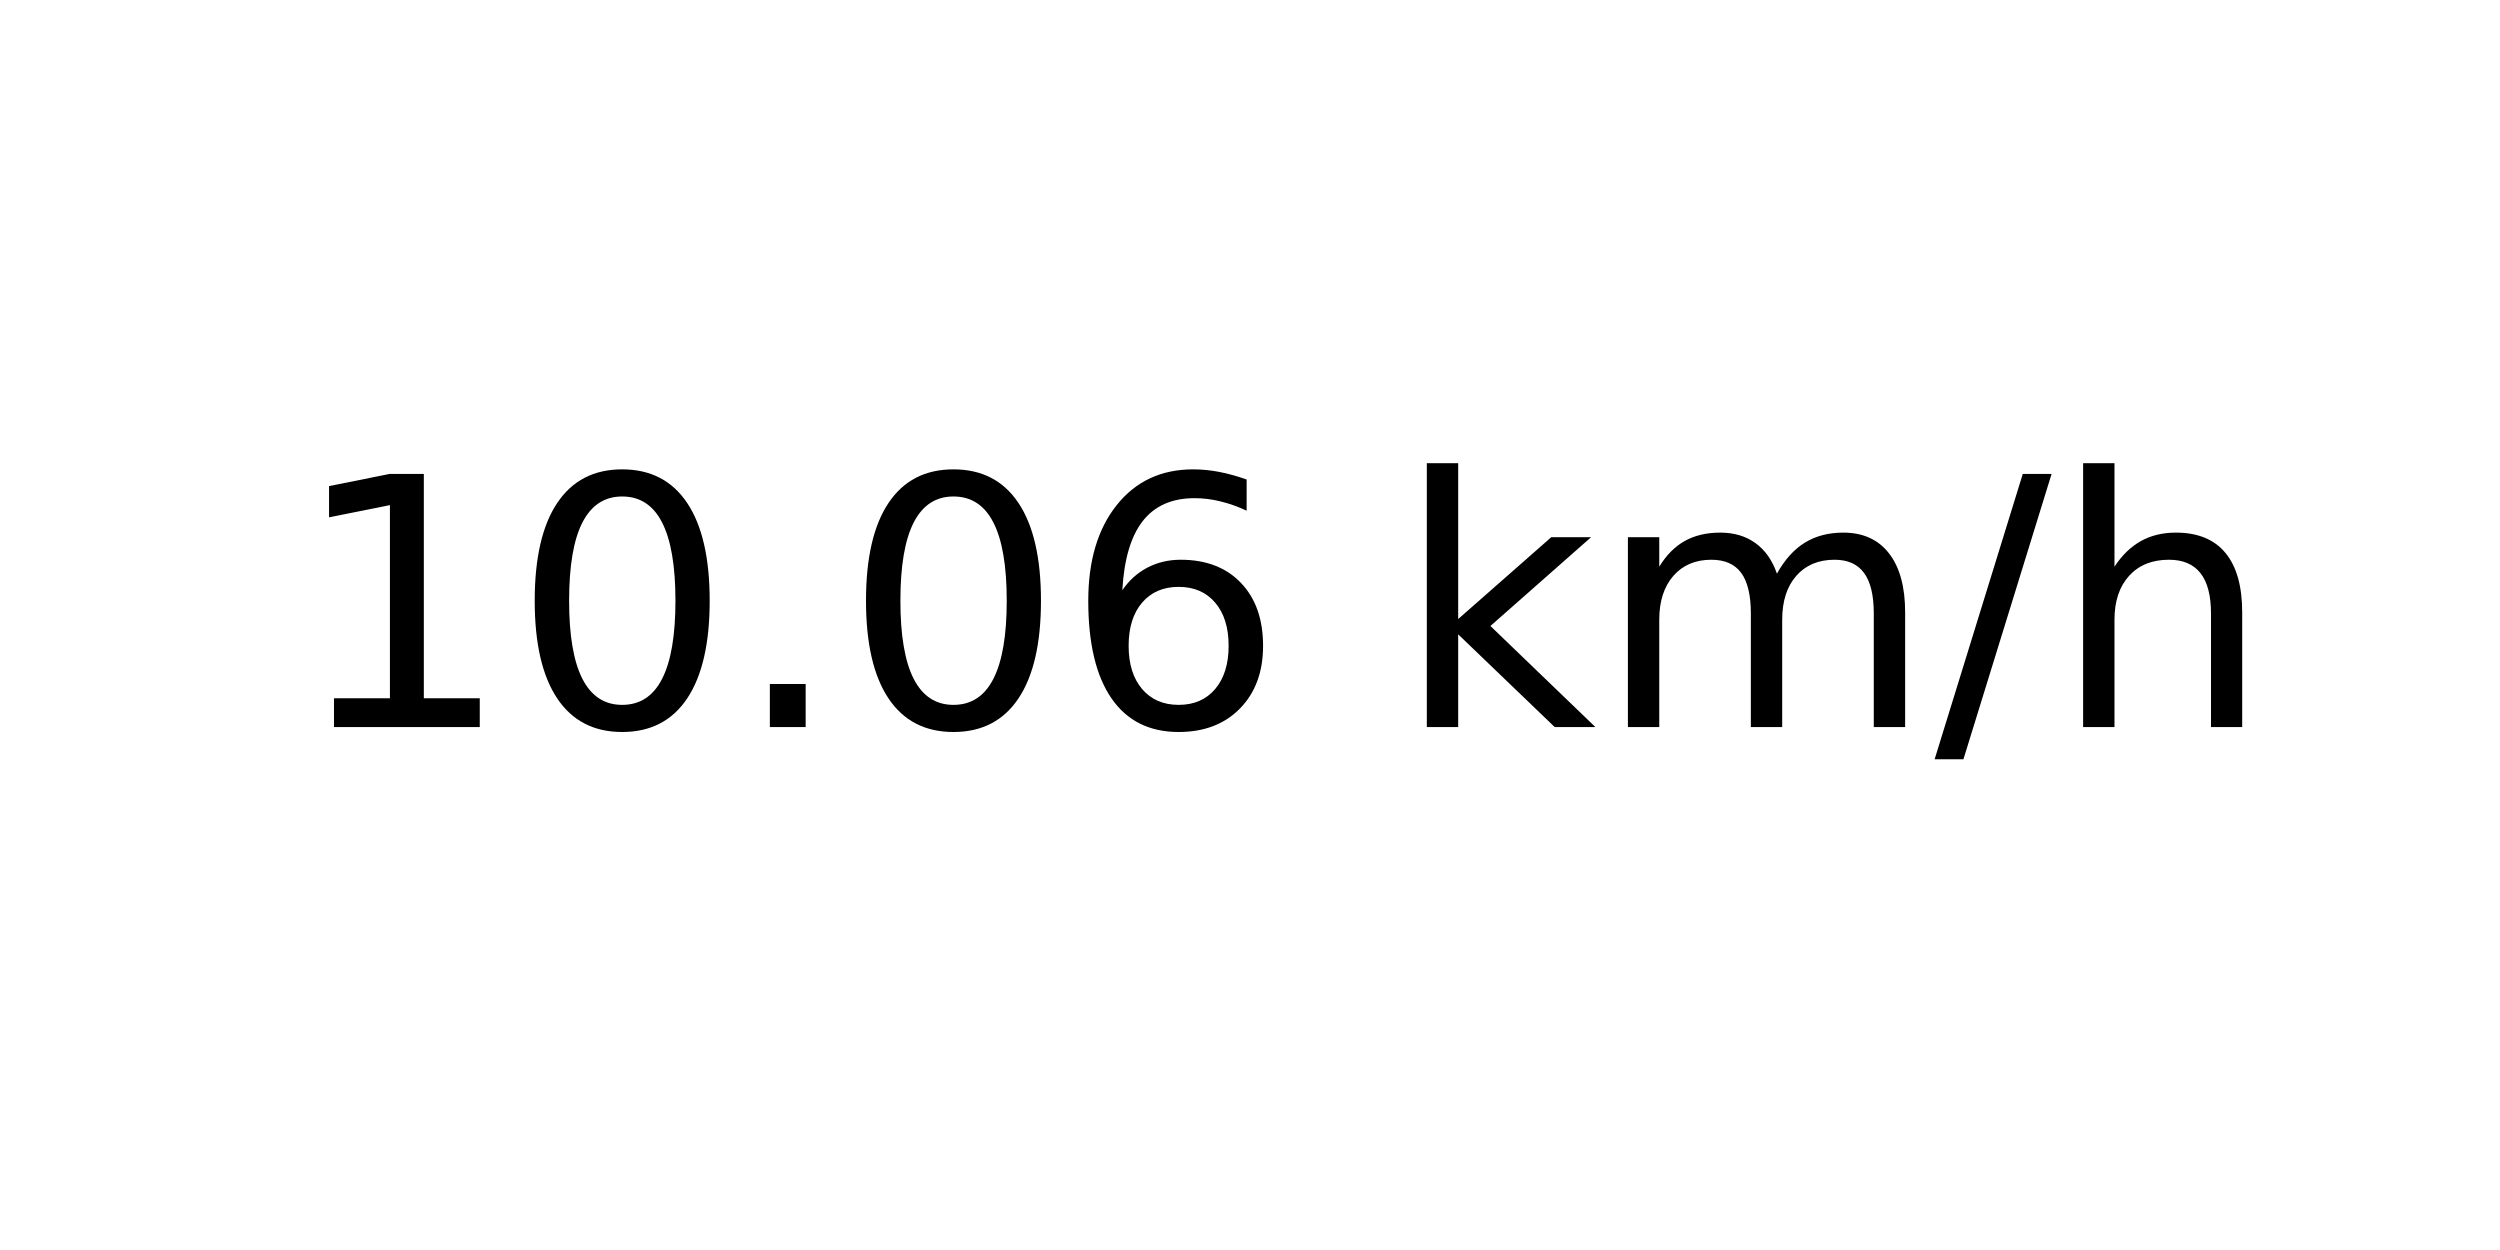
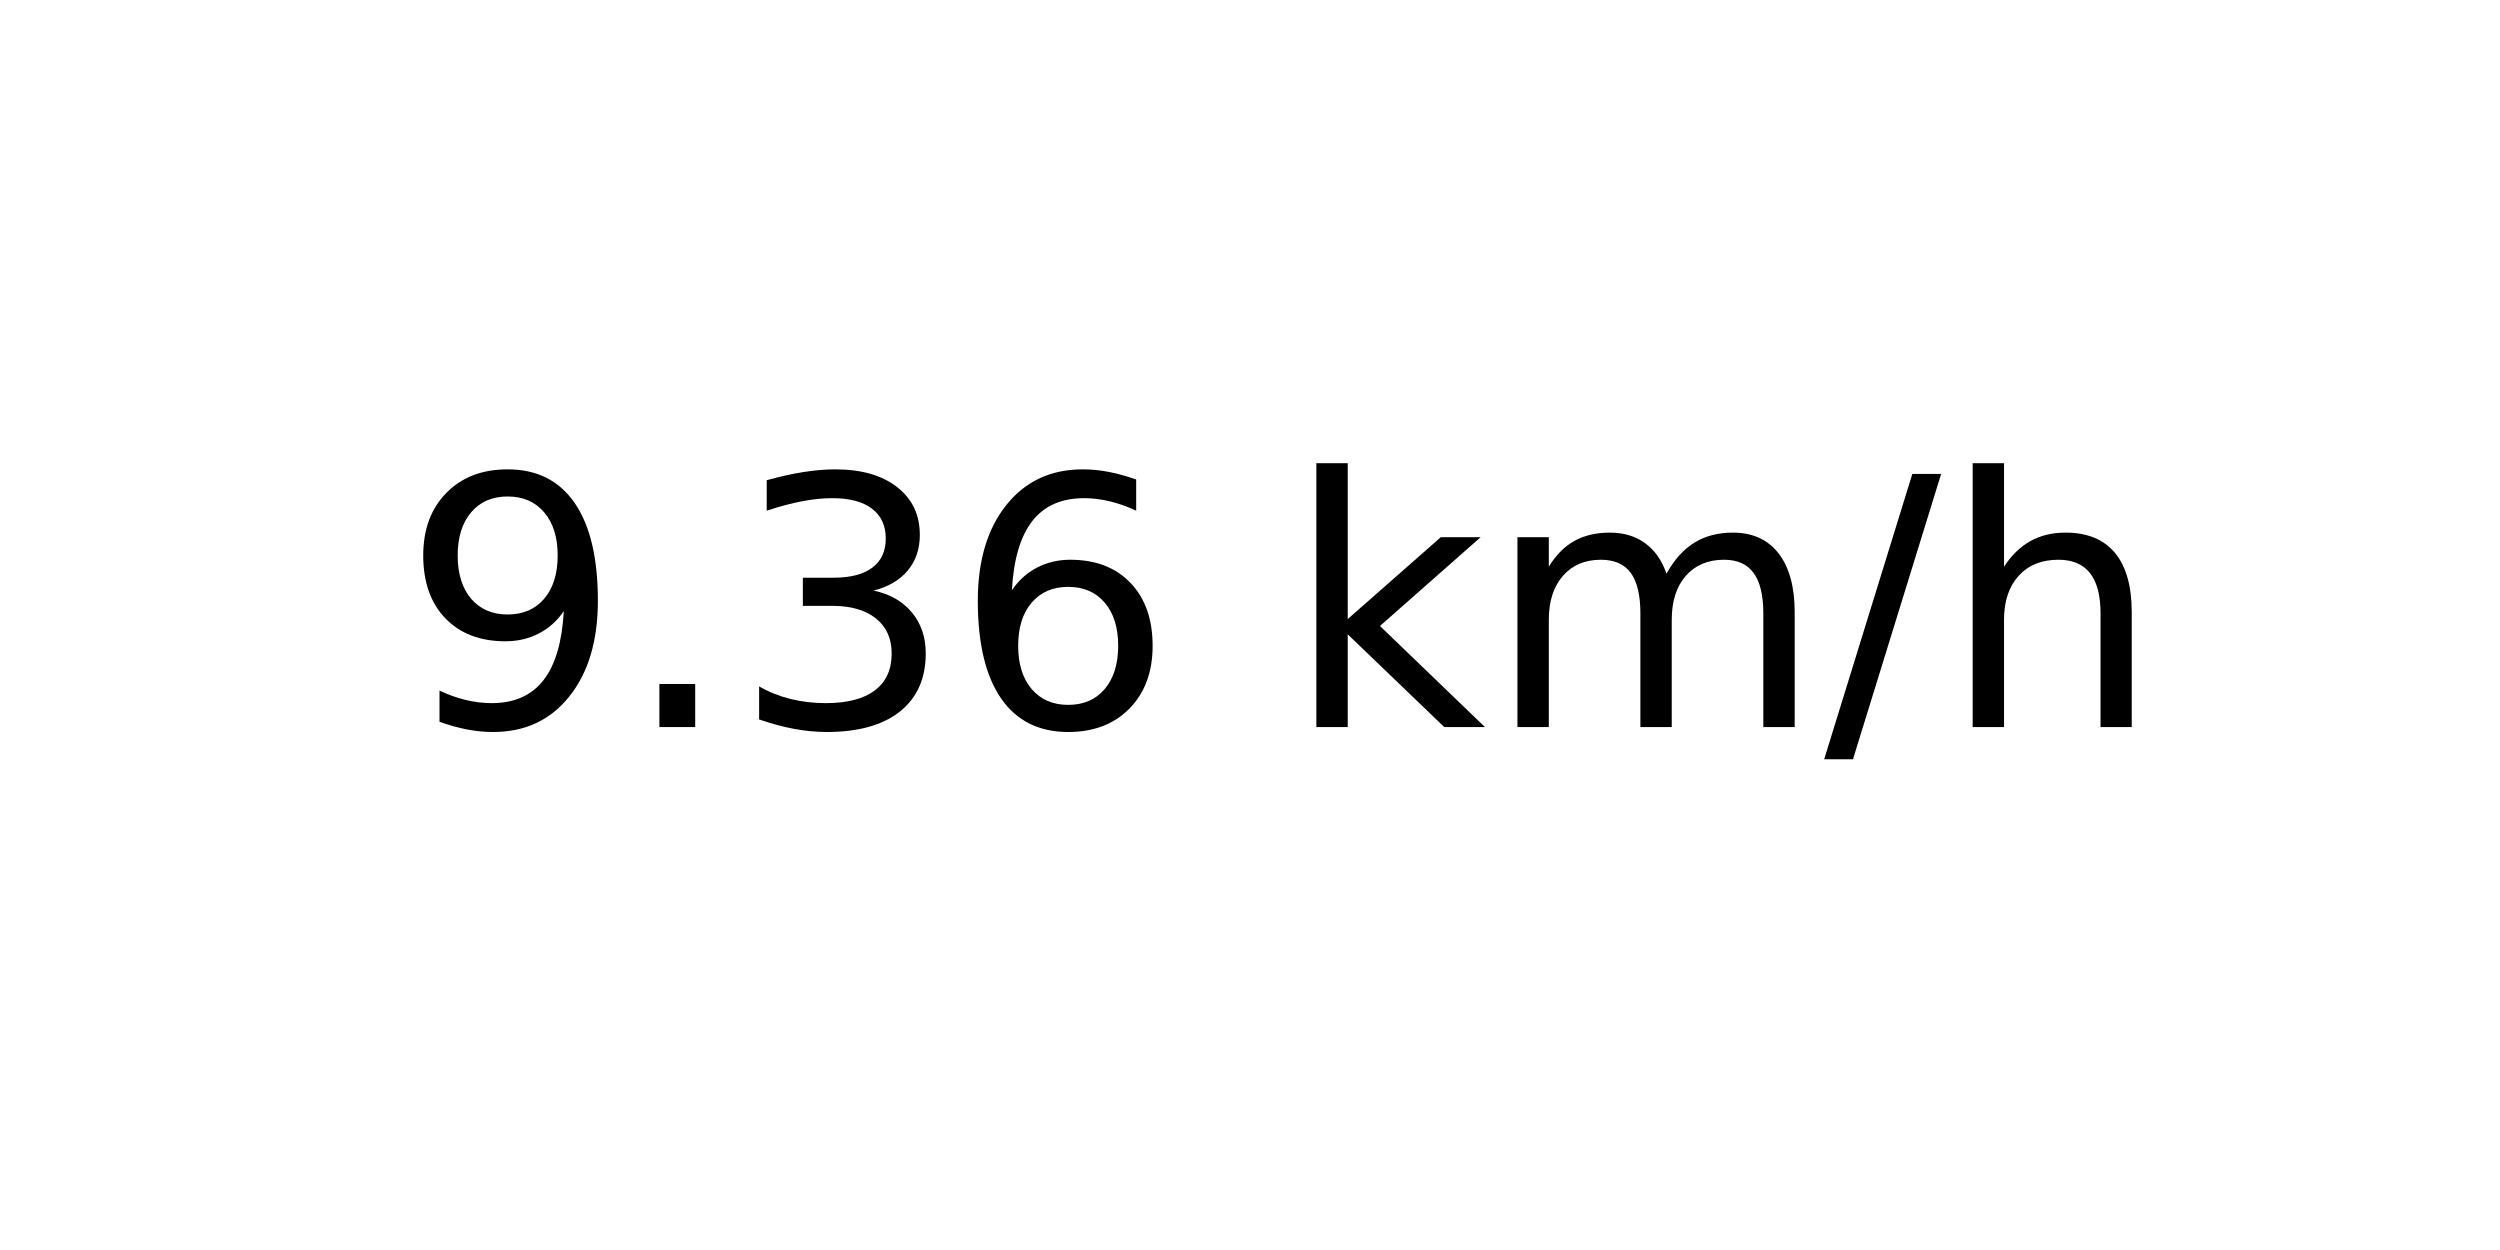
<svg xmlns="http://www.w3.org/2000/svg" xmlns:xlink="http://www.w3.org/1999/xlink" width="72pt" height="36pt" viewBox="0 0 72 36" version="1.1">
  <defs>
    <style type="text/css">*{stroke-linejoin: round; stroke-linecap: butt}</style>
  </defs>
  <g id="figure_1">
    <g id="axes_1">
      <g id="text_1">
-         <g transform="translate(8.378125 20.93937) scale(0.1 -0.1)">
+         <g transform="translate(11.55937 20.93937) scale(0.1 -0.1)">
          <defs>
-             <path id="DejaVuSans-31" d="M 794 531  L 1825 531  L 1825 4091  L 703 3866  L 703 4441  L 1819 4666  L 2450 4666  L 2450 531  L 3481 531  L 3481 0  L 794 0  L 794 531  z " transform="scale(0.015625)" />
-             <path id="DejaVuSans-30" d="M 2034 4250  Q 1547 4250 1301 3770  Q 1056 3291 1056 2328  Q 1056 1369 1301 889  Q 1547 409 2034 409  Q 2525 409 2770 889  Q 3016 1369 3016 2328  Q 3016 3291 2770 3770  Q 2525 4250 2034 4250  z M 2034 4750  Q 2819 4750 3233 4129  Q 3647 3509 3647 2328  Q 3647 1150 3233 529  Q 2819 -91 2034 -91  Q 1250 -91 836 529  Q 422 1150 422 2328  Q 422 3509 836 4129  Q 1250 4750 2034 4750  z " transform="scale(0.015625)" />
+             <path id="DejaVuSans-39" d="M 703 97  L 703 672  Q 941 559 1184 500  Q 1428 441 1663 441  Q 2288 441 2617 861  Q 2947 1281 2994 2138  Q 2813 1869 2534 1725  Q 2256 1581 1919 1581  Q 1219 1581 811 2004  Q 403 2428 403 3163  Q 403 3881 828 4315  Q 1253 4750 1959 4750  Q 2769 4750 3195 4129  Q 3622 3509 3622 2328  Q 3622 1225 3098 567  Q 2575 -91 1691 -91  Q 1453 -91 1209 -44  Q 966 3 703 97  z M 1959 2075  Q 2384 2075 2632 2365  Q 2881 2656 2881 3163  Q 2881 3666 2632 3958  Q 2384 4250 1959 4250  Q 1534 4250 1286 3958  Q 1038 3666 1038 3163  Q 1038 2656 1286 2365  Q 1534 2075 1959 2075  z " transform="scale(0.015625)" />
            <path id="DejaVuSans-2e" d="M 684 794  L 1344 794  L 1344 0  L 684 0  L 684 794  z " transform="scale(0.015625)" />
+             <path id="DejaVuSans-33" d="M 2597 2516  Q 3050 2419 3304 2112  Q 3559 1806 3559 1356  Q 3559 666 3084 287  Q 2609 -91 1734 -91  Q 1441 -91 1130 -33  Q 819 25 488 141  L 488 750  Q 750 597 1062 519  Q 1375 441 1716 441  Q 2309 441 2620 675  Q 2931 909 2931 1356  Q 2931 1769 2642 2001  Q 2353 2234 1838 2234  L 1294 2234  L 1294 2753  L 1863 2753  Q 2328 2753 2575 2939  Q 2822 3125 2822 3475  Q 2822 3834 2567 4026  Q 2313 4219 1838 4219  Q 1578 4219 1281 4162  Q 984 4106 628 3988  L 628 4550  Q 988 4650 1302 4700  Q 1616 4750 1894 4750  Q 2613 4750 3031 4423  Q 3450 4097 3450 3541  Q 3450 3153 3228 2886  Q 3006 2619 2597 2516  z " transform="scale(0.015625)" />
            <path id="DejaVuSans-36" d="M 2113 2584  Q 1688 2584 1439 2293  Q 1191 2003 1191 1497  Q 1191 994 1439 701  Q 1688 409 2113 409  Q 2538 409 2786 701  Q 3034 994 3034 1497  Q 3034 2003 2786 2293  Q 2538 2584 2113 2584  z M 3366 4563  L 3366 3988  Q 3128 4100 2886 4159  Q 2644 4219 2406 4219  Q 1781 4219 1451 3797  Q 1122 3375 1075 2522  Q 1259 2794 1537 2939  Q 1816 3084 2150 3084  Q 2853 3084 3261 2657  Q 3669 2231 3669 1497  Q 3669 778 3244 343  Q 2819 -91 2113 -91  Q 1303 -91 875 529  Q 447 1150 447 2328  Q 447 3434 972 4092  Q 1497 4750 2381 4750  Q 2619 4750 2861 4703  Q 3103 4656 3366 4563  z " transform="scale(0.015625)" />
            <path id="DejaVuSans-20" transform="scale(0.015625)" />
            <path id="DejaVuSans-6b" d="M 581 4863  L 1159 4863  L 1159 1991  L 2875 3500  L 3609 3500  L 1753 1863  L 3688 0  L 2938 0  L 1159 1709  L 1159 0  L 581 0  L 581 4863  z " transform="scale(0.015625)" />
            <path id="DejaVuSans-6d" d="M 3328 2828  Q 3544 3216 3844 3400  Q 4144 3584 4550 3584  Q 5097 3584 5394 3201  Q 5691 2819 5691 2113  L 5691 0  L 5113 0  L 5113 2094  Q 5113 2597 4934 2840  Q 4756 3084 4391 3084  Q 3944 3084 3684 2787  Q 3425 2491 3425 1978  L 3425 0  L 2847 0  L 2847 2094  Q 2847 2600 2669 2842  Q 2491 3084 2119 3084  Q 1678 3084 1418 2786  Q 1159 2488 1159 1978  L 1159 0  L 581 0  L 581 3500  L 1159 3500  L 1159 2956  Q 1356 3278 1631 3431  Q 1906 3584 2284 3584  Q 2666 3584 2933 3390  Q 3200 3197 3328 2828  z " transform="scale(0.015625)" />
            <path id="DejaVuSans-2f" d="M 1625 4666  L 2156 4666  L 531 -594  L 0 -594  L 1625 4666  z " transform="scale(0.015625)" />
            <path id="DejaVuSans-68" d="M 3513 2113  L 3513 0  L 2938 0  L 2938 2094  Q 2938 2591 2744 2837  Q 2550 3084 2163 3084  Q 1697 3084 1428 2787  Q 1159 2491 1159 1978  L 1159 0  L 581 0  L 581 4863  L 1159 4863  L 1159 2956  Q 1366 3272 1645 3428  Q 1925 3584 2291 3584  Q 2894 3584 3203 3211  Q 3513 2838 3513 2113  z " transform="scale(0.015625)" />
          </defs>
-           <use xlink:href="#DejaVuSans-31" />
-           <use xlink:href="#DejaVuSans-30" x="63.623" />
-           <use xlink:href="#DejaVuSans-2e" x="127.246" />
-           <use xlink:href="#DejaVuSans-30" x="159.033" />
-           <use xlink:href="#DejaVuSans-36" x="222.656" />
-           <use xlink:href="#DejaVuSans-20" x="286.279" />
-           <use xlink:href="#DejaVuSans-6b" x="318.066" />
-           <use xlink:href="#DejaVuSans-6d" x="375.977" />
-           <use xlink:href="#DejaVuSans-2f" x="473.389" />
-           <use xlink:href="#DejaVuSans-68" x="507.08" />
+           <use xlink:href="#DejaVuSans-39" />
+           <use xlink:href="#DejaVuSans-2e" x="63.623" />
+           <use xlink:href="#DejaVuSans-33" x="95.41" />
+           <use xlink:href="#DejaVuSans-36" x="159.033" />
+           <use xlink:href="#DejaVuSans-20" x="222.656" />
+           <use xlink:href="#DejaVuSans-6b" x="254.443" />
+           <use xlink:href="#DejaVuSans-6d" x="312.354" />
+           <use xlink:href="#DejaVuSans-2f" x="409.766" />
+           <use xlink:href="#DejaVuSans-68" x="443.457" />
        </g>
      </g>
    </g>
  </g>
</svg>
